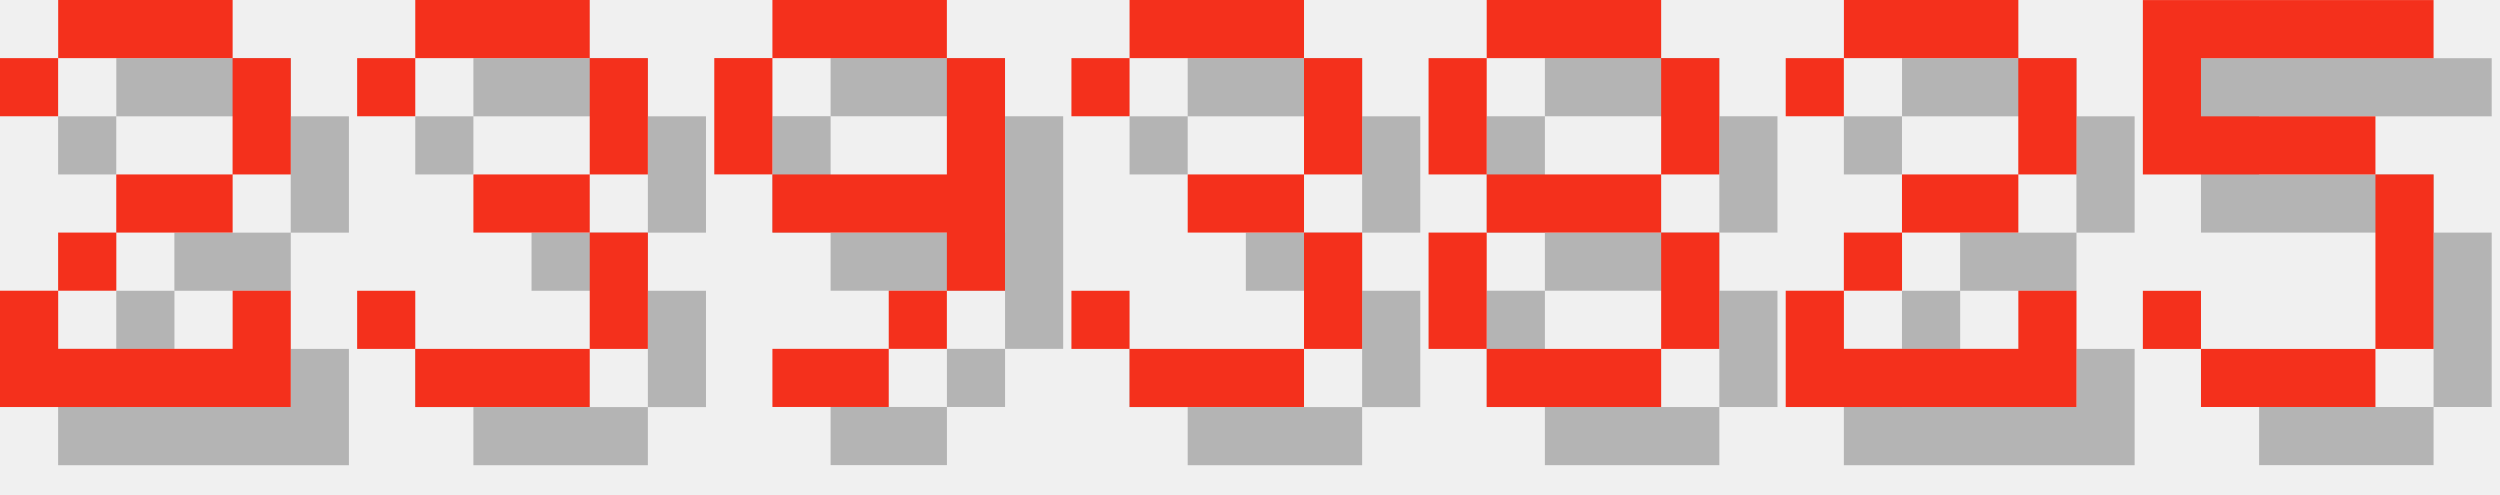
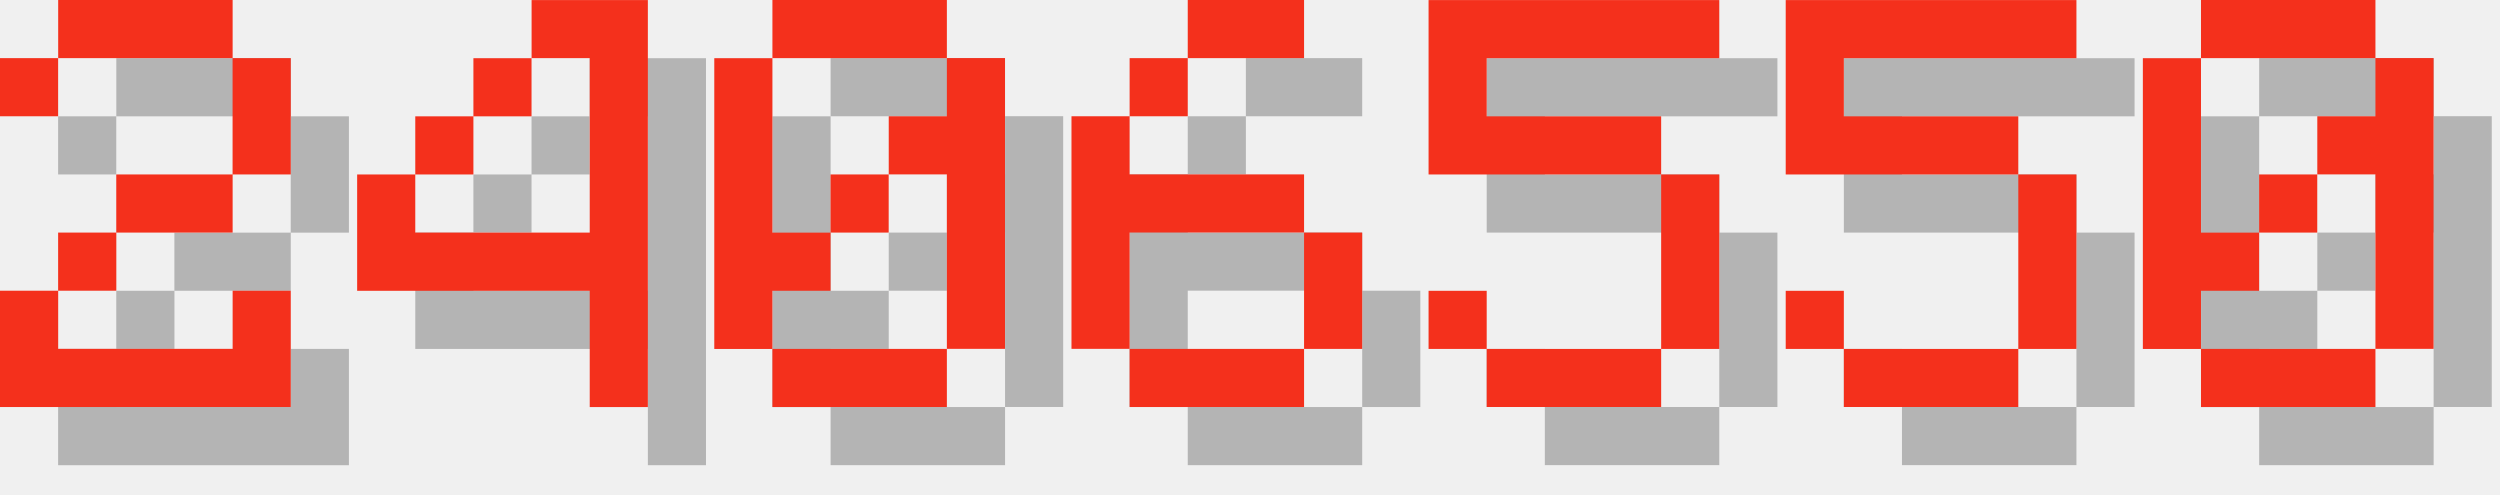
<svg xmlns="http://www.w3.org/2000/svg" version="1.1" width="182.0" height="36">
  <style>
        .text-foreground {
            fill: #F4301C;
        }
        .text-shadow {
            fill: #000000;
            fill-opacity: 0.25;
        }
    </style>
  <g class="digit" id="digit_2" transform="translate(0.0, 0), scale(4)">
    <path id="digit_2_shadow" class="text-shadow" d="m1.058 2.117v1.058h1.058v-1.058h3.175v2.117h-2.117v1.058h-1.058v1.058h-1.058v2.117h5.292v-2.117h-1.058v1.058h-3.175v-1.058h1.058v-1.058h2.117v-1.058h1.058v-2.117h-1.058v-1.058h-3.175v1.058h-1.058z" fill-opacity=".5" style="paint-order:stroke fill markers" />
    <path id="digit_2_fg" class="text-foreground" d="m0 1.058v1.058h1.058v-1.058h3.175v2.117h-2.117v1.058h-1.058v1.058h-1.058v2.117h5.292v-2.117h-1.058v1.058h-3.175v-1.058h1.058v-1.058h2.117v-1.058h1.058v-2.117h-1.058v-1.058h-3.175v1.058h-1.058z" fill="#fff" style="paint-order:stroke fill markers" />
  </g>
-   <g class="digit" id="digit_3" transform="translate(26.0, 0), scale(4)">
-     <path id="digit_3_shadow" class="text-shadow" d="m1.058 2.117v1.058h1.058v-1.058h3.175v2.117h-2.117v1.058h2.117v2.117h-3.175v-1.058h-1.058v1.058h1.058v1.058h3.175v-1.058h1.058v-2.117h-1.058v-1.058h1.058v-2.117h-1.058v-1.058h-3.175v1.058h-1.058z" fill-opacity=".5" style="paint-order:stroke fill markers" />
-     <path id="digit_3_fg" class="text-foreground" d="m0 1.058v1.058h1.058v-1.058h3.175v2.117h-2.117v1.058h2.117v2.117h-3.175v-1.058h-1.058v1.058h1.058v1.058h3.175v-1.058h1.058v-2.117h-1.058v-1.058h1.058v-2.117h-1.058v-1.058h-3.175v1.058h-1.058z" fill="#fff" style="paint-order:stroke fill markers" />
+   <g class="digit" id="digit_4" transform="translate(26.0, 0), scale(4)">
+     <path id="digit_4_shadow" class="text-shadow" d="m4.233 1.058v1.058h1.058v3.175h-3.175v-1.058h-1.058v2.117h4.233v2.117h1.058v-7.408h-2.117zm-2.117 3.175h1.058v-1.058h-1.058v1.058zm1.058-1.058h1.058v-1.058h-1.058v1.058z" fill-opacity=".5" style="paint-order:stroke fill markers" />
+     <path id="digit_4_fg" class="text-foreground" d="m3.175 0v1.058h1.058v3.175h-3.175v-1.058h-1.058v2.117h4.233v2.117h1.058v-7.408h-2.117zm-2.117 3.175h1.058v-1.058h-1.058v1.058zm1.058-1.058h1.058v-1.058h-1.058v1.058z" fill="#fff" style="paint-order:stroke fill markers" />
  </g>
-   <g class="digit" id="digit_9" transform="translate(52.0, 0), scale(4)">
-     <path id="digit_9_shadow" class="text-shadow" d="m2.117 1.058v1.058h3.175v-1.058h-3.175zm3.175 1.058v2.117h-3.175v1.058h3.175v1.058h1.058v-4.233h-1.058zm0 4.233h-1.058v1.058h1.058v-1.058zm-1.058 1.058h-2.117v1.058h2.117v-1.058zm-2.117-3.175v-2.117h-1.058v2.117h1.058z" fill-opacity=".5" style="paint-order:stroke fill markers" />
-     <path id="digit_9_fg" class="text-foreground" d="m1.058 0v1.058h3.175v-1.058h-3.175zm3.175 1.058v2.117h-3.175v1.058h3.175v1.058h1.058v-4.233h-1.058zm0 4.233h-1.058v1.058h1.058v-1.058zm-1.058 1.058h-2.117v1.058h2.117v-1.058zm-2.117-3.175v-2.117h-1.058v2.117h1.058z" fill="#fff" style="paint-order:stroke fill markers" />
+   <g class="digit" id="digit_0" transform="translate(52.0, 0), scale(4)">
+     <path id="digit_0_shadow" class="text-shadow" d="m2.117 1.058v1.058h3.175v-1.058h-3.175zm3.175 1.058v1.058h-1.058v1.058h1.058v3.175h1.058v-5.292h-1.058zm0 5.292h-3.175v1.058h3.175v-1.058zm-3.175 0v-1.058h1.058v-1.058h-1.058v-3.175h-1.058v5.292h1.058zm1.058-2.117h1.058v-1.058h-1.058v1.058z" fill-opacity=".5" style="paint-order:stroke fill markers" />
+     <path id="digit_0_fg" class="text-foreground" d="m1.058 0v1.058h3.175v-1.058h-3.175zm3.175 1.058v1.058h-1.058v1.058h1.058v3.175h1.058v-5.292h-1.058zm0 5.292h-3.175v1.058h3.175v-1.058zm-3.175 0v-1.058h1.058v-1.058h-1.058v-3.175h-1.058v5.292h1.058zm1.058-2.117h1.058v-1.058h-1.058v1.058z" fill="#fff" style="paint-order:stroke fill markers" />
  </g>
-   <g class="digit" id="digit_3" transform="translate(78.0, 0), scale(4)">
-     <path id="digit_3_shadow" class="text-shadow" d="m1.058 2.117v1.058h1.058v-1.058h3.175v2.117h-2.117v1.058h2.117v2.117h-3.175v-1.058h-1.058v1.058h1.058v1.058h3.175v-1.058h1.058v-2.117h-1.058v-1.058h1.058v-2.117h-1.058v-1.058h-3.175v1.058h-1.058z" fill-opacity=".5" style="paint-order:stroke fill markers" />
-     <path id="digit_3_fg" class="text-foreground" d="m0 1.058v1.058h1.058v-1.058h3.175v2.117h-2.117v1.058h2.117v2.117h-3.175v-1.058h-1.058v1.058h1.058v1.058h3.175v-1.058h1.058v-2.117h-1.058v-1.058h1.058v-2.117h-1.058v-1.058h-3.175v1.058h-1.058z" fill="#fff" style="paint-order:stroke fill markers" />
+   <g class="digit" id="digit_6" transform="translate(78.0, 0), scale(4)">
+     <path id="digit_6_shadow" class="text-shadow" d="m3.175 1.058v1.058h2.117v-1.058h-2.117zm0 1.058h-1.058v1.058h1.058v-1.058zm-1.058 1.058h-1.058v4.233h1.058v-2.117h3.175v-1.058h-3.175v-1.058zm3.175 2.117v2.117h1.058v-2.117h-1.058zm0 2.117h-3.175v1.058h3.175v-1.058z" fill-opacity=".5" style="paint-order:stroke fill markers" />
+     <path id="digit_6_fg" class="text-foreground" d="m2.117 0v1.058h2.117v-1.058h-2.117zm0 1.058h-1.058v1.058h1.058v-1.058zm-1.058 1.058h-1.058v4.233h1.058v-2.117h3.175v-1.058h-3.175v-1.058zm3.175 2.117v2.117h1.058v-2.117h-1.058zm0 2.117h-3.175v1.058h3.175v-1.058z" fill="#fff" style="paint-order:stroke fill markers" />
  </g>
-   <g class="digit" id="digit_8" transform="translate(104.0, 0), scale(4)">
-     <path id="digit_8_shadow" class="text-shadow" d="m2.117 1.058v1.058h3.175v-1.058h-3.175zm3.175 1.058v2.117h1.058v-2.117h-1.058zm0 2.117h-3.175v1.058h3.175v-1.058zm0 1.058v2.117h1.058v-2.117h-1.058zm0 2.117h-3.175v1.058h3.175v-1.058zm-3.175 0v-2.117h-1.058v2.117h1.058zm0-3.175v-2.117h-1.058v2.117h1.058z" fill-opacity=".5" style="paint-order:stroke fill markers" />
-     <path id="digit_8_fg" class="text-foreground" d="m1.058 0v1.058h3.175v-1.058h-3.175zm3.175 1.058v2.117h1.058v-2.117h-1.058zm0 2.117h-3.175v1.058h3.175v-1.058zm0 1.058v2.117h1.058v-2.117h-1.058zm0 2.117h-3.175v1.058h3.175v-1.058zm-3.175 0v-2.117h-1.058v2.117h1.058zm0-3.175v-2.117h-1.058v2.117h1.058z" fill="#fff" style="paint-order:stroke fill markers" />
-   </g>
-   <g class="digit" id="digit_2" transform="translate(130.0, 0), scale(4)">
-     <path id="digit_2_shadow" class="text-shadow" d="m1.058 2.117v1.058h1.058v-1.058h3.175v2.117h-2.117v1.058h-1.058v1.058h-1.058v2.117h5.292v-2.117h-1.058v1.058h-3.175v-1.058h1.058v-1.058h2.117v-1.058h1.058v-2.117h-1.058v-1.058h-3.175v1.058h-1.058z" fill-opacity=".5" style="paint-order:stroke fill markers" />
-     <path id="digit_2_fg" class="text-foreground" d="m0 1.058v1.058h1.058v-1.058h3.175v2.117h-2.117v1.058h-1.058v1.058h-1.058v2.117h5.292v-2.117h-1.058v1.058h-3.175v-1.058h1.058v-1.058h2.117v-1.058h1.058v-2.117h-1.058v-1.058h-3.175v1.058h-1.058z" fill="#fff" style="paint-order:stroke fill markers" />
-   </g>
-   <g class="digit" id="digit_5" transform="translate(156.0, 0), scale(4)">
+   <g class="digit" id="digit_5" transform="translate(104.0, 0), scale(4)">
    <path id="digit_5_shadow" class="text-shadow" d="m1.058 1.058v3.175h4.233v3.175h-3.175v-1.058h-1.058v1.058h1.058v1.058h3.175v-1.058h1.058v-3.175h-1.058v-1.058h-3.175v-1.058h4.233v-1.058h-5.292z" fill-opacity=".5" style="paint-order:stroke fill markers" />
    <path id="digit_5_fg" class="text-foreground" d="m0 0v3.175h4.233v3.175h-3.175v-1.058h-1.058v1.058h1.058v1.058h3.175v-1.058h1.058v-3.175h-1.058v-1.058h-3.175v-1.058h4.233v-1.058h-5.292z" fill="#fff" style="paint-order:stroke fill markers" />
  </g>
+   <g class="digit" id="digit_5" transform="translate(130.0, 0), scale(4)">
+     <path id="digit_5_shadow" class="text-shadow" d="m1.058 1.058v3.175h4.233v3.175h-3.175v-1.058h-1.058v1.058h1.058v1.058h3.175v-1.058h1.058v-3.175h-1.058v-1.058h-3.175v-1.058h4.233v-1.058h-5.292z" fill-opacity=".5" style="paint-order:stroke fill markers" />
+     <path id="digit_5_fg" class="text-foreground" d="m0 0v3.175h4.233v3.175h-3.175v-1.058h-1.058v1.058h1.058v1.058h3.175v-1.058h1.058v-3.175h-1.058v-1.058h-3.175v-1.058h4.233v-1.058h-5.292z" fill="#fff" style="paint-order:stroke fill markers" />
+   </g>
+   <g class="digit" id="digit_0" transform="translate(156.0, 0), scale(4)">
+     <path id="digit_0_shadow" class="text-shadow" d="m2.117 1.058v1.058h3.175v-1.058h-3.175zm3.175 1.058v1.058h-1.058v1.058h1.058v3.175h1.058v-5.292h-1.058zm0 5.292h-3.175v1.058h3.175v-1.058zm-3.175 0v-1.058h1.058v-1.058h-1.058v-3.175h-1.058v5.292h1.058zm1.058-2.117h1.058v-1.058h-1.058v1.058z" fill-opacity=".5" style="paint-order:stroke fill markers" />
+     <path id="digit_0_fg" class="text-foreground" d="m1.058 0v1.058h3.175v-1.058h-3.175zm3.175 1.058v1.058h-1.058v1.058h1.058v3.175h1.058v-5.292h-1.058zm0 5.292h-3.175v1.058h3.175v-1.058zm-3.175 0v-1.058h1.058v-1.058h-1.058v-3.175h-1.058v5.292h1.058zm1.058-2.117h1.058v-1.058h-1.058v1.058z" fill="#fff" style="paint-order:stroke fill markers" />
+   </g>
</svg>
